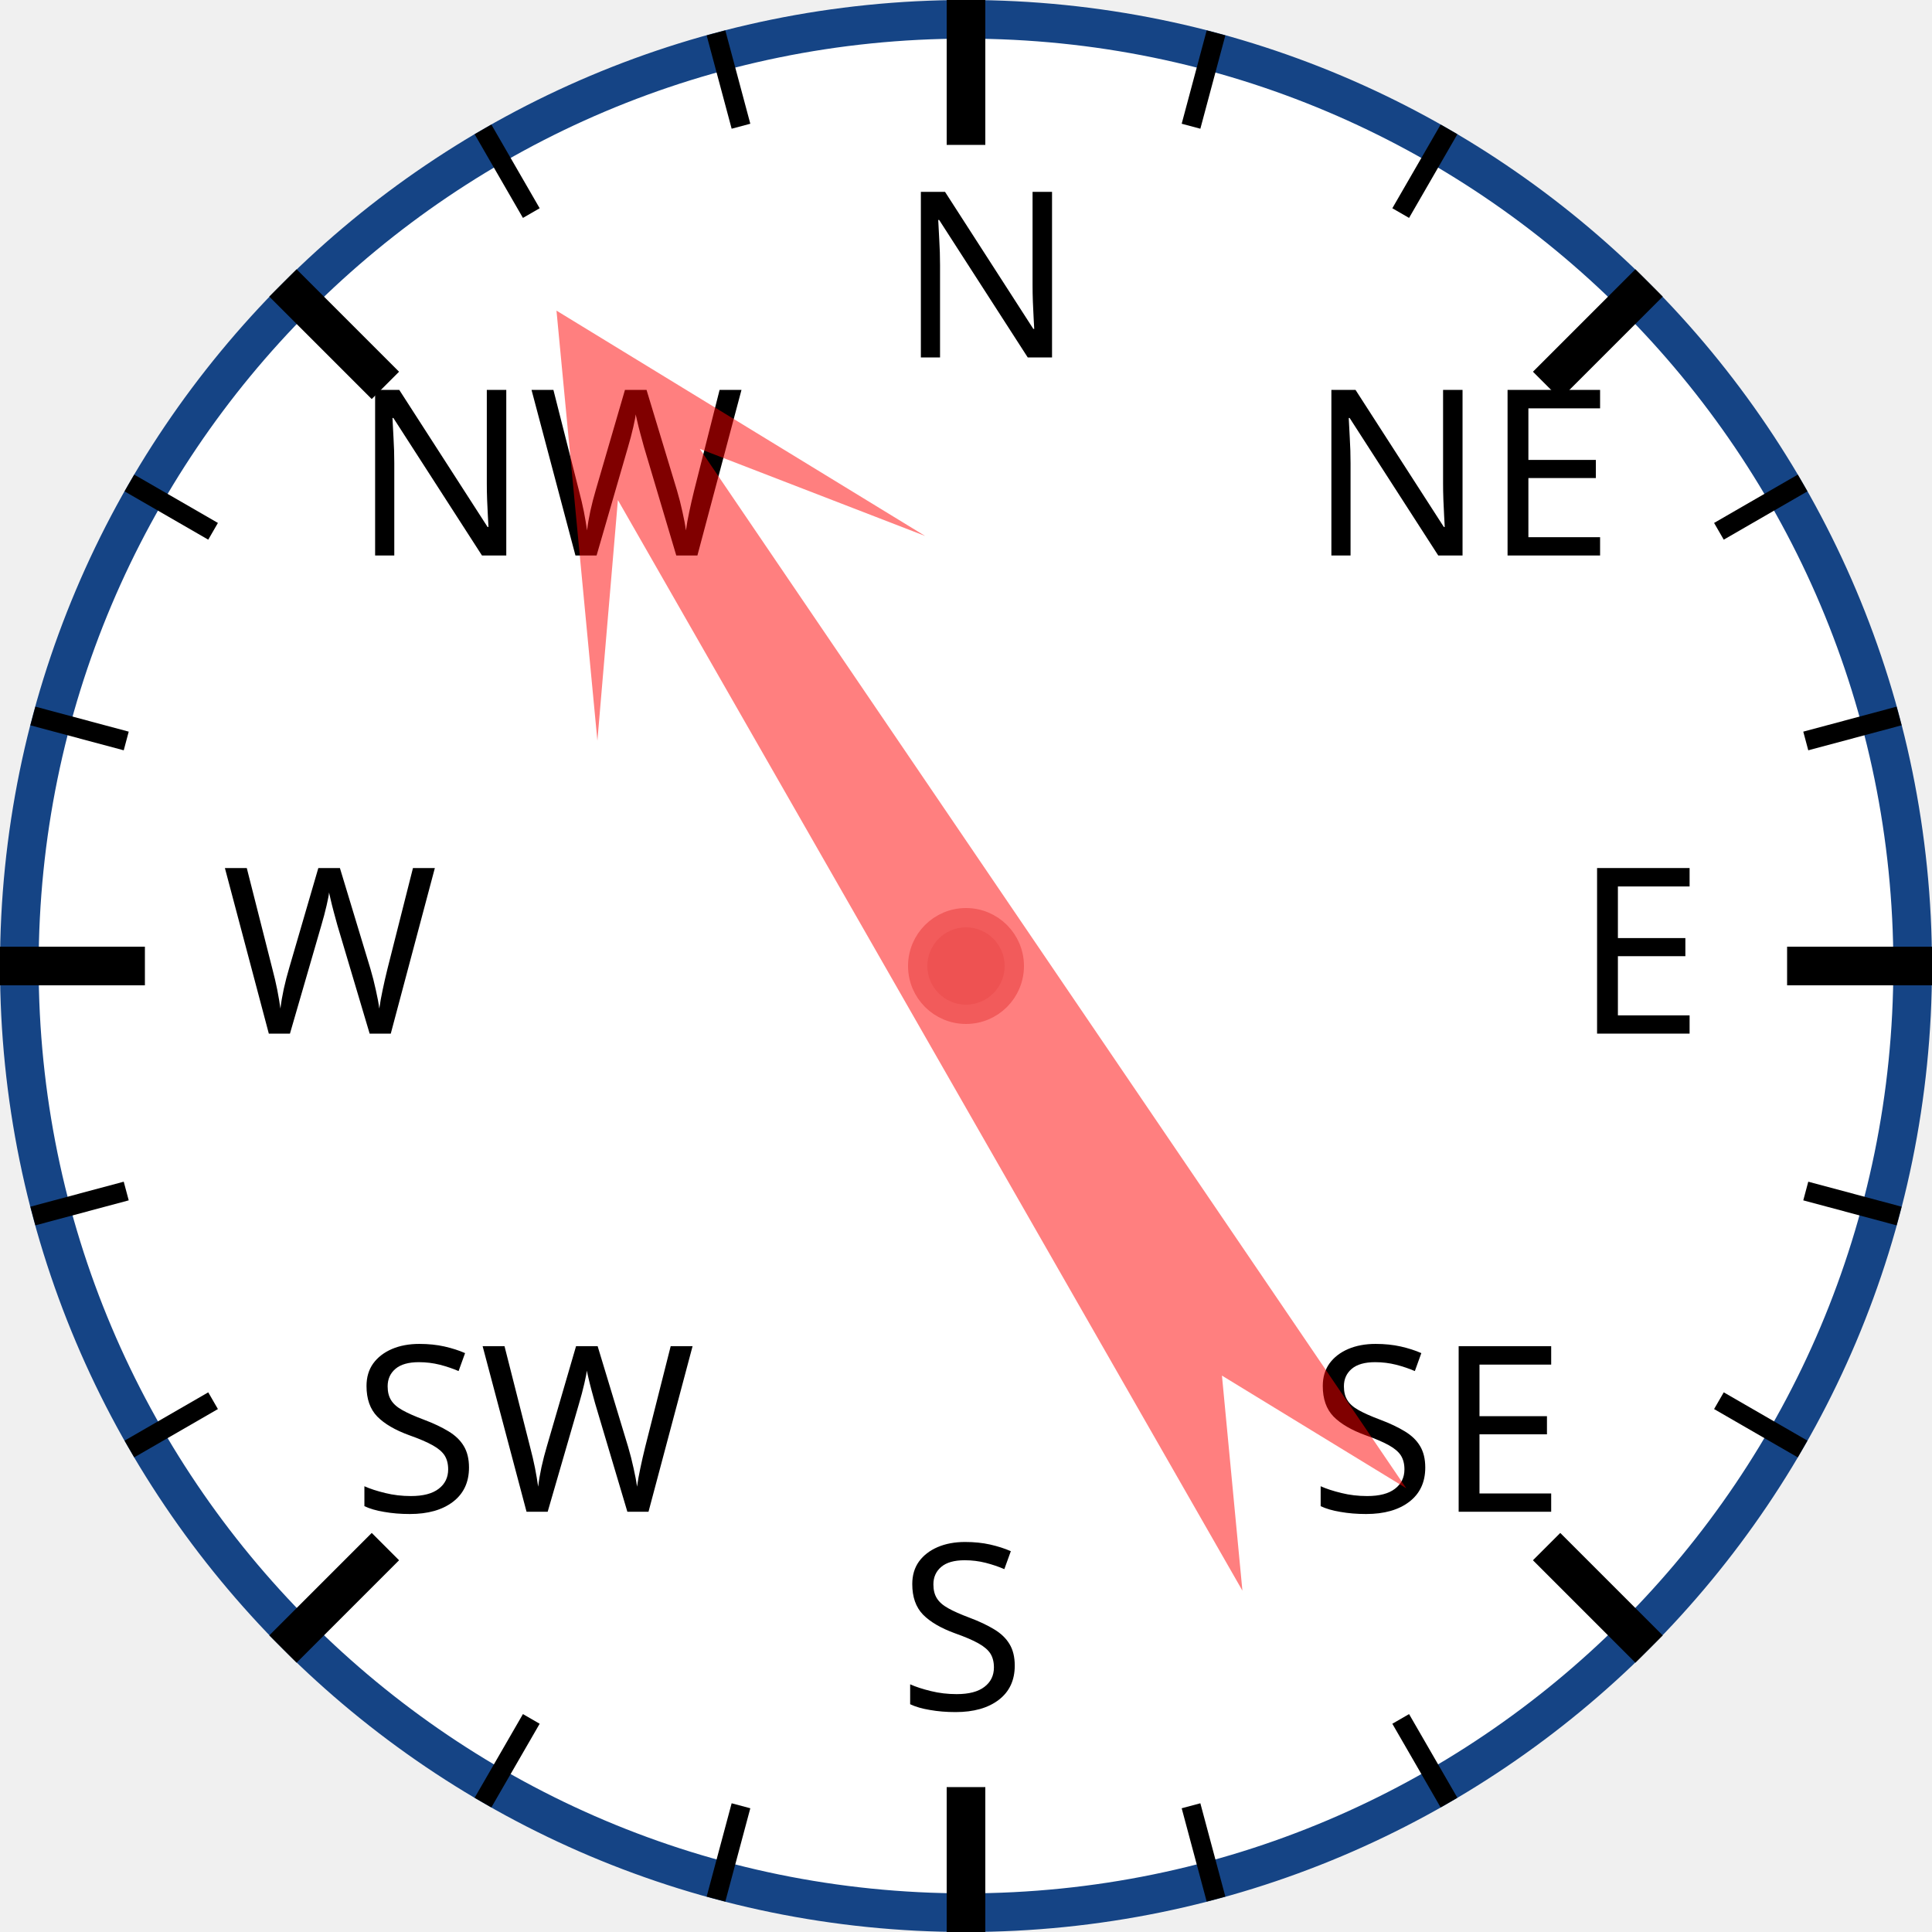
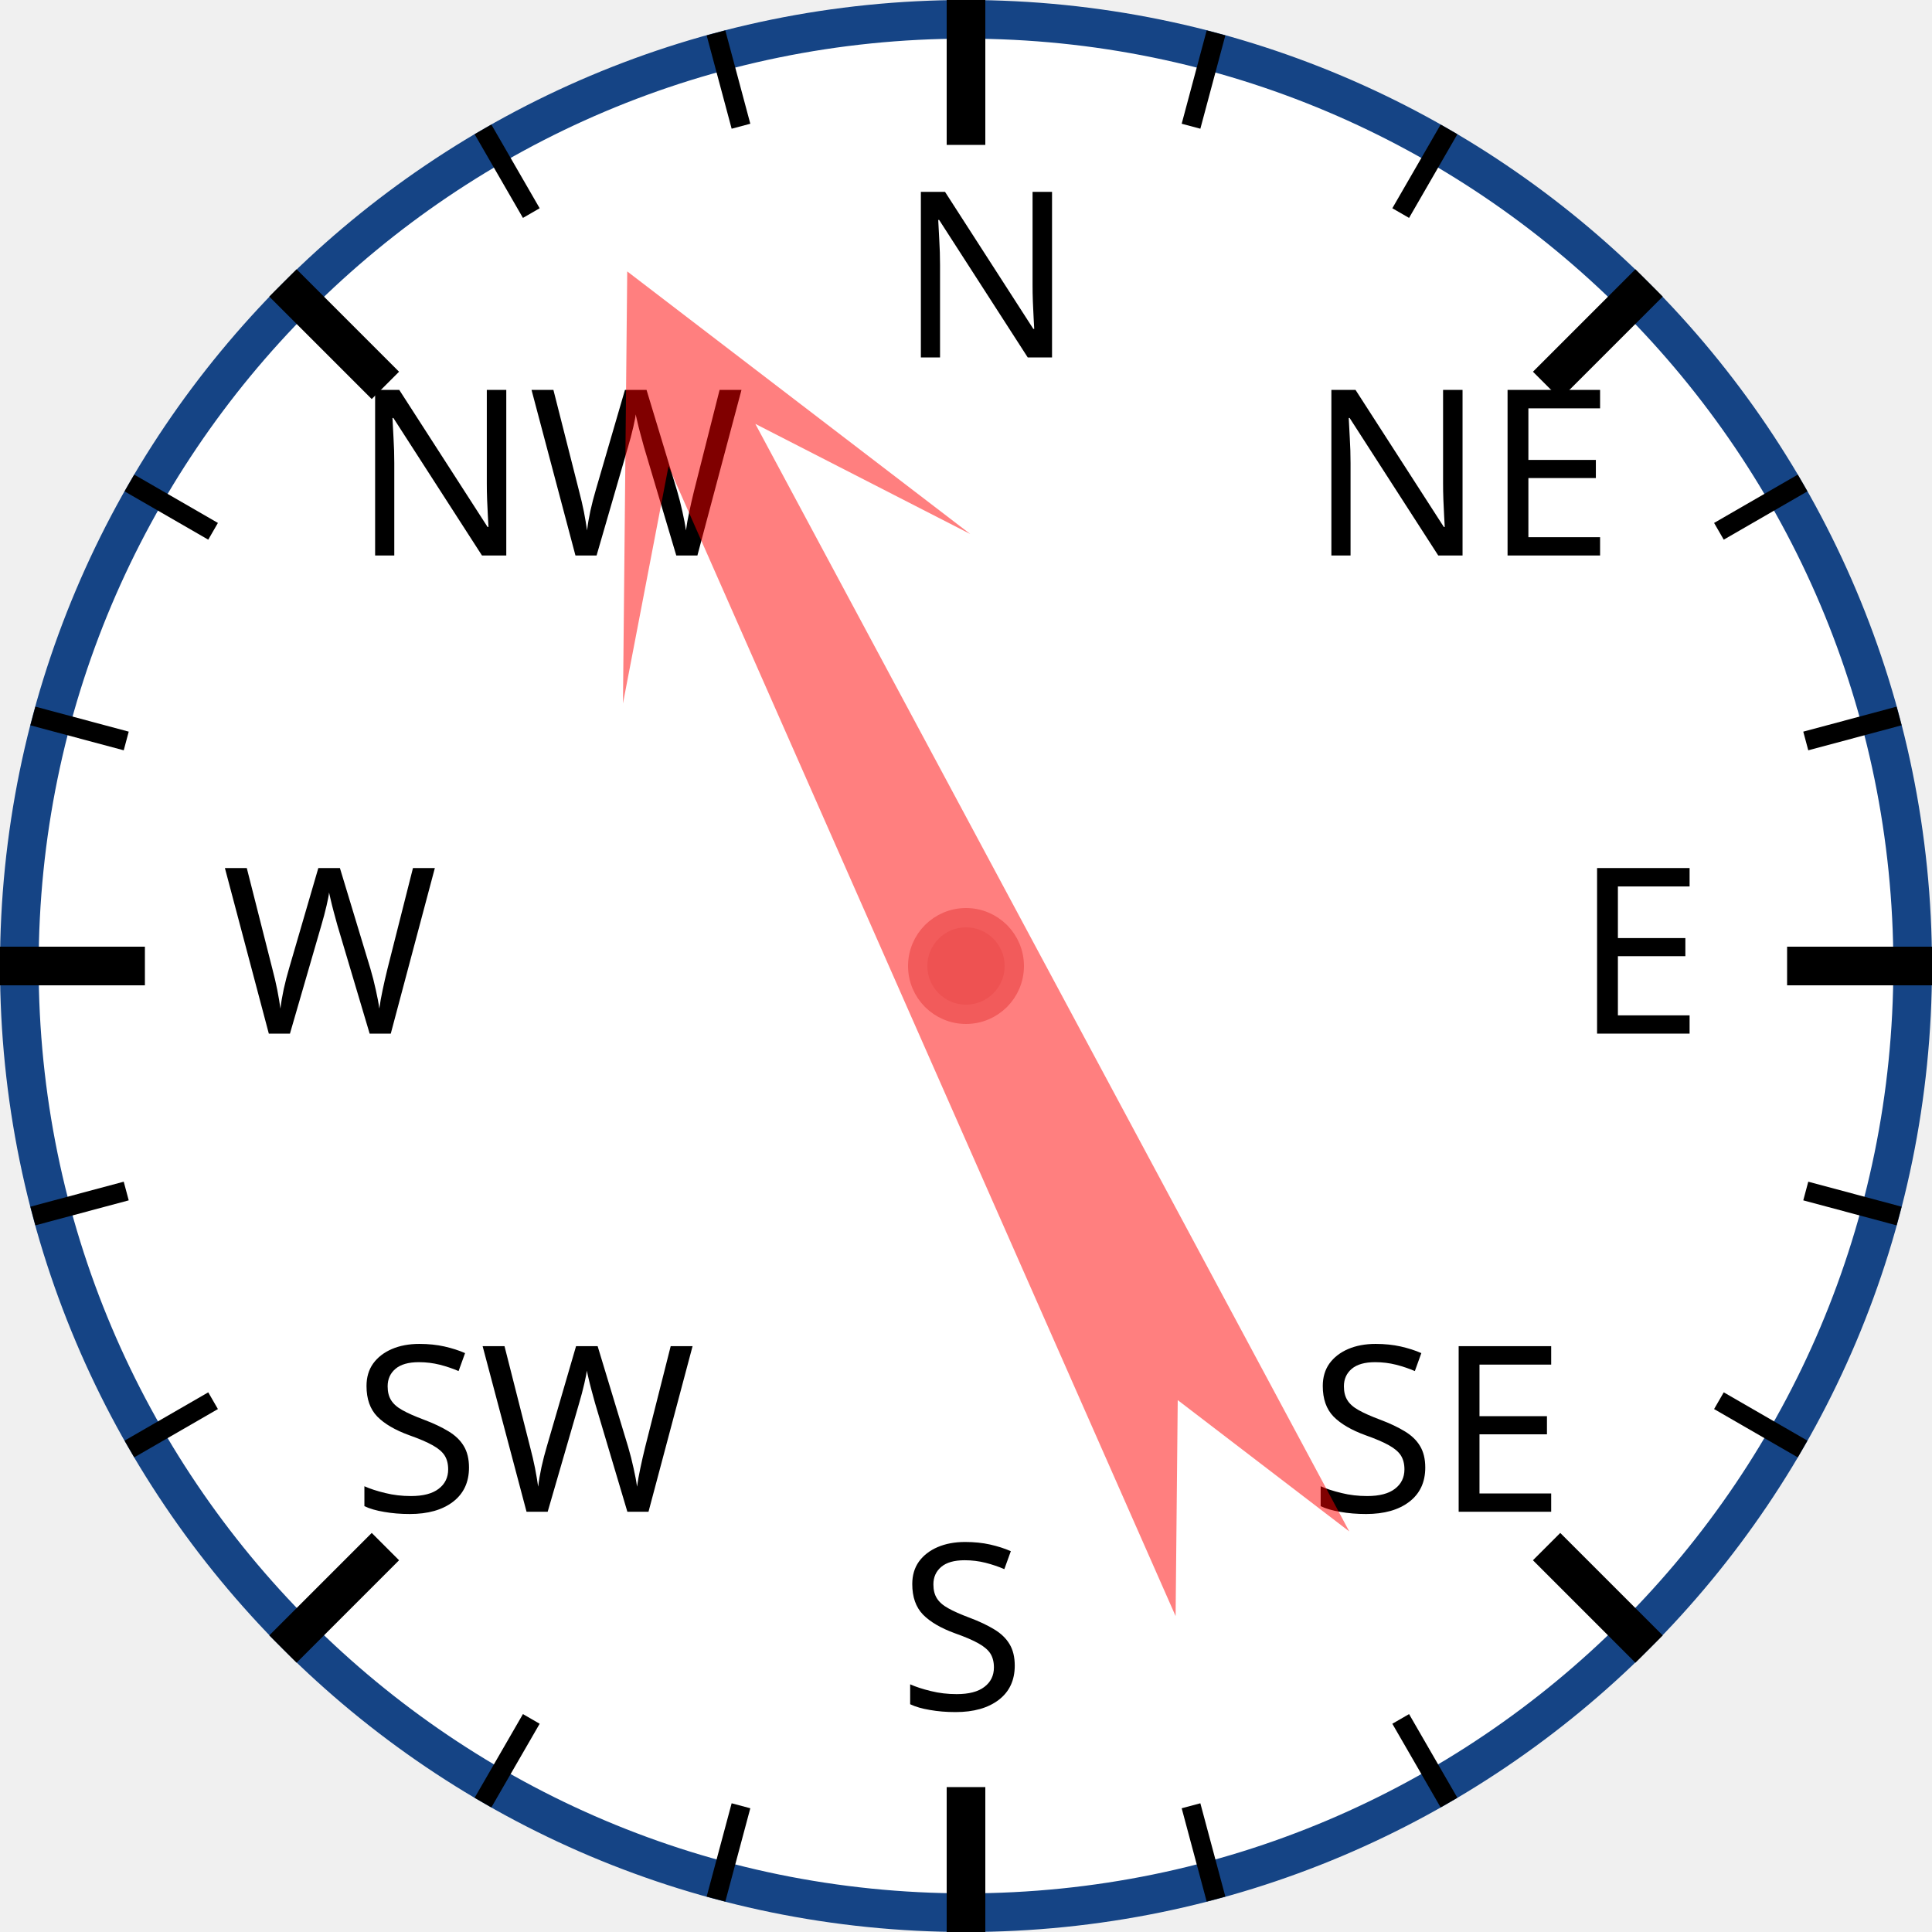
<svg xmlns="http://www.w3.org/2000/svg" width="120px" height="120px" viewBox="0 0 200 200">
  <circle cx="100" cy="100" r="98" style="fill: white; stroke: #154485; stroke-width: 4;" />
  <text x="93.0" y="37.0" style="font-family: sans-serif; font-size: 18pt;">N</text>
  <line x1="100.0" y1="0.0" x2="100.0" y2="15.0" style="stroke: black; stroke-width: 4;" />
  <line x1="74.118" y1="3.407" x2="76.706" y2="13.067" style="stroke: black; stroke-width: 2;" />
  <line x1="50" y1="13.397" x2="55" y2="22.058" style="stroke: black; stroke-width: 2;" />
  <text x="36.503" y="57.503" style="font-family: sans-serif; font-size: 18pt;">NW</text>
  <line x1="29.289" y1="29.289" x2="39.896" y2="39.896" style="stroke: black; stroke-width: 4;" />
  <line x1="13.397" y1="50" x2="22.058" y2="55" style="stroke: black; stroke-width: 2;" />
  <line x1="3.407" y1="74.118" x2="13.067" y2="76.706" style="stroke: black; stroke-width: 2;" />
  <text x="23.0" y="107.0" style="font-family: sans-serif; font-size: 18pt;">W</text>
  <line x1="0.0" y1="100.0" x2="15.0" y2="100.0" style="stroke: black; stroke-width: 4;" />
  <line x1="3.407" y1="125.882" x2="13.067" y2="123.294" style="stroke: black; stroke-width: 2;" />
  <line x1="13.397" y1="150" x2="22.058" y2="145" style="stroke: black; stroke-width: 2;" />
  <text x="36.503" y="156.497" style="font-family: sans-serif; font-size: 18pt;">SW</text>
  <line x1="29.289" y1="170.711" x2="39.896" y2="160.104" style="stroke: black; stroke-width: 4;" />
  <line x1="50" y1="186.603" x2="55" y2="177.942" style="stroke: black; stroke-width: 2;" />
  <line x1="74.118" y1="196.593" x2="76.706" y2="186.933" style="stroke: black; stroke-width: 2;" />
  <text x="93" y="177.0" style="font-family: sans-serif; font-size: 18pt;">S</text>
  <line x1="100" y1="200.0" x2="100" y2="185.0" style="stroke: black; stroke-width: 4;" />
  <line x1="125.882" y1="196.593" x2="123.294" y2="186.933" style="stroke: black; stroke-width: 2;" />
  <line x1="150.0" y1="186.603" x2="145.0" y2="177.942" style="stroke: black; stroke-width: 2;" />
  <text x="135.497" y="156.497" style="font-family: sans-serif; font-size: 18pt;">SE</text>
  <line x1="170.711" y1="170.711" x2="160.104" y2="160.104" style="stroke: black; stroke-width: 4;" />
  <line x1="186.603" y1="150" x2="177.942" y2="145" style="stroke: black; stroke-width: 2;" />
  <line x1="196.593" y1="125.882" x2="186.933" y2="123.294" style="stroke: black; stroke-width: 2;" />
  <text x="163.0" y="107" style="font-family: sans-serif; font-size: 18pt;">E</text>
  <line x1="200.0" y1="100" x2="185.0" y2="100" style="stroke: black; stroke-width: 4;" />
  <line x1="196.593" y1="74.118" x2="186.933" y2="76.706" style="stroke: black; stroke-width: 2;" />
  <line x1="186.603" y1="50" x2="177.942" y2="55" style="stroke: black; stroke-width: 2;" />
  <text x="135.497" y="57.503" style="font-family: sans-serif; font-size: 18pt;">NE</text>
  <line x1="170.711" y1="29.289" x2="160.104" y2="39.896" style="stroke: black; stroke-width: 4;" />
  <line x1="150" y1="13.397" x2="145" y2="22.058" style="stroke: black; stroke-width: 2;" />
  <line x1="125.882" y1="3.407" x2="123.294" y2="13.067" style="stroke: black; stroke-width: 2;" />
-   <polygon points="100 20 120 60 105 40 110 170 100 150 90 170 95 40 80 60" style="fill: red; fill-opacity: 0.5;" transform="rotate(328,100,100)" />
+   <polygon points="100 20 120 60 105 40 110 170 100 150 90 170 95 40 80 60" style="fill: red; fill-opacity: 0.5;" transform="rotate(334,100,100)" />
  <circle cx="100" cy="100" r="5" style="fill: #EE5252; stroke: #F25B5B; stroke-width: 2;" />
</svg>
